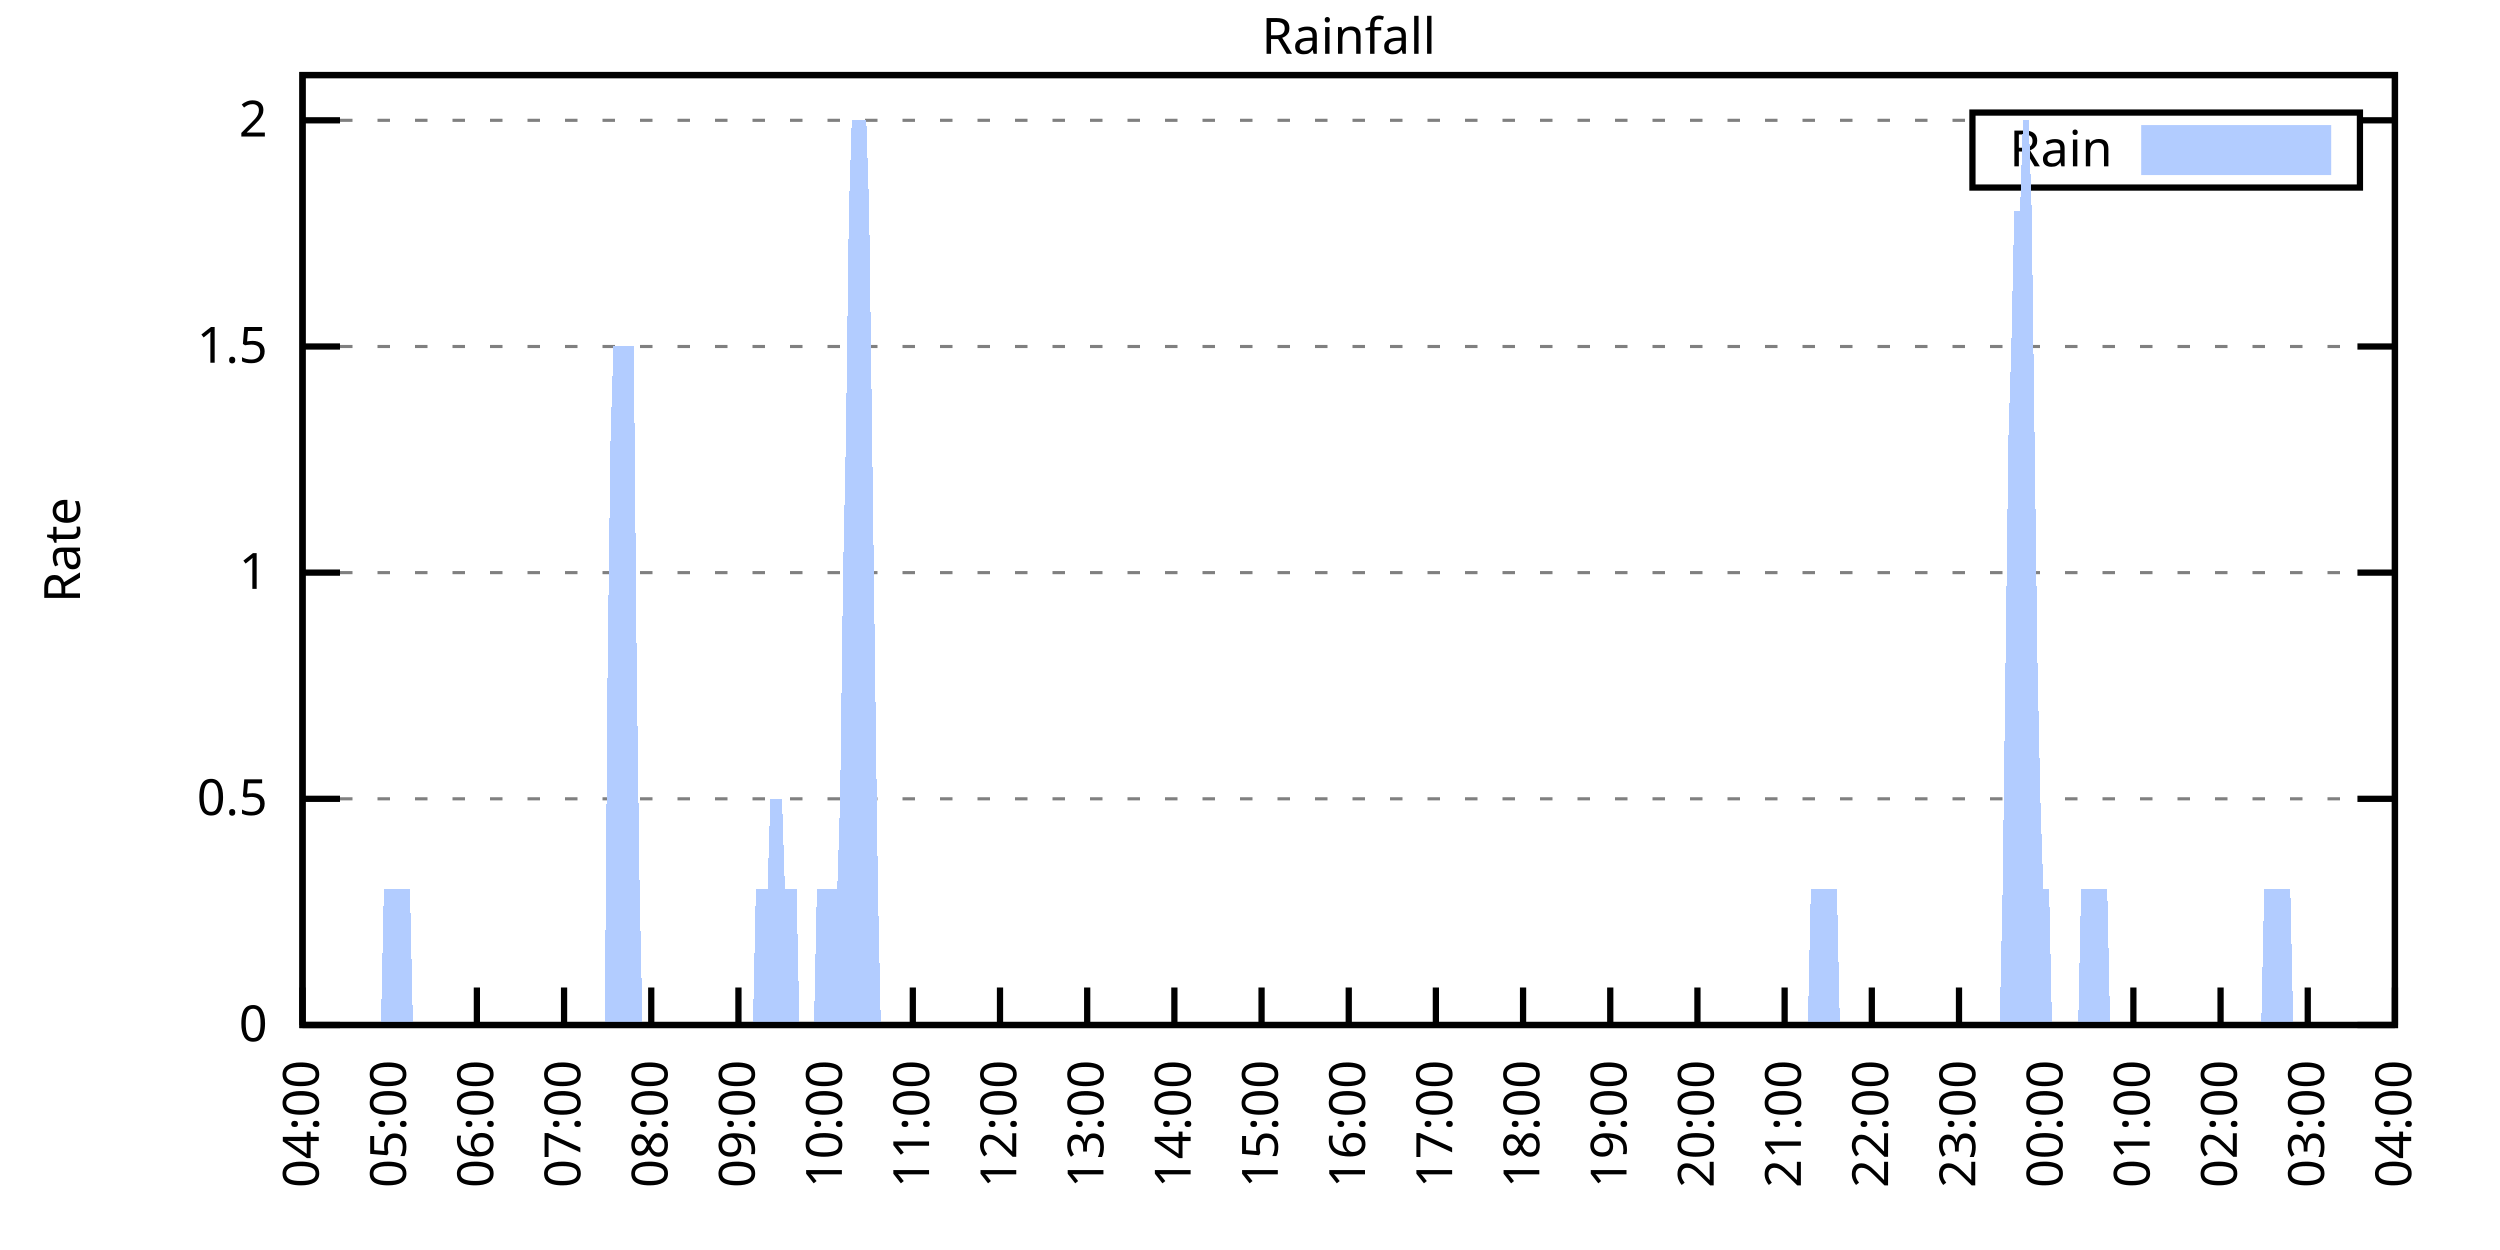
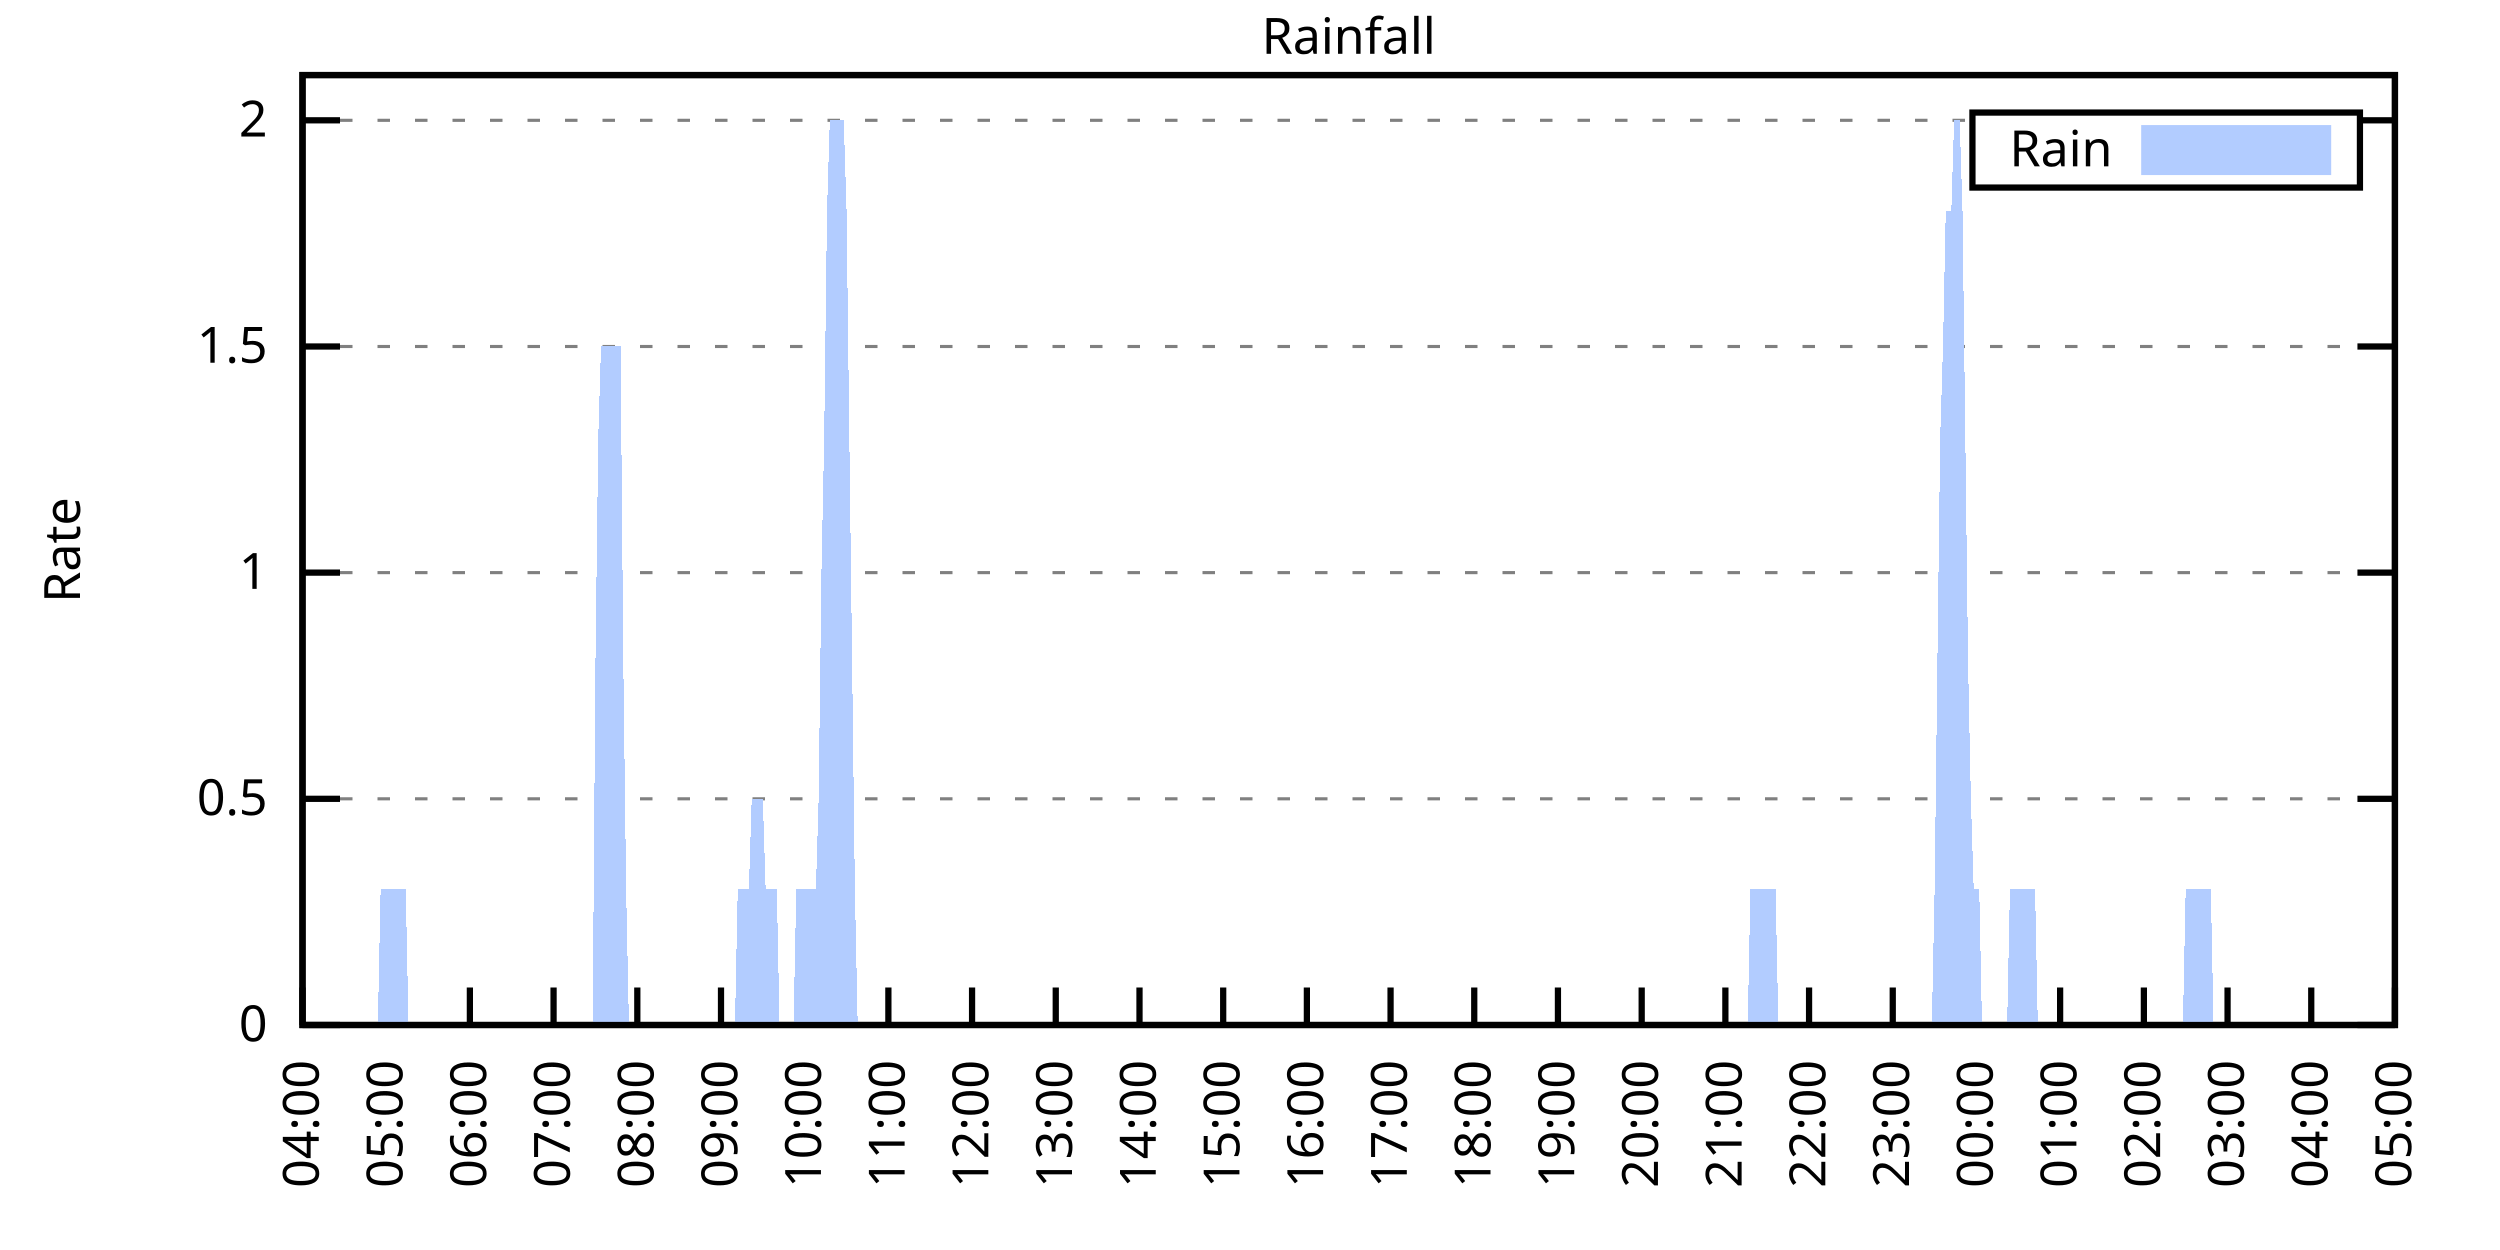
<svg xmlns="http://www.w3.org/2000/svg" xmlns:xlink="http://www.w3.org/1999/xlink" width="400" height="200" viewBox="0 0 400 200">
  <g id="gnuplot_canvas">
    <rect x="0" y="0" width="400" height="200" fill="none" />
    <defs>
      <circle id="gpDot" r="0.5" stroke-width="0.5" stroke="currentColor" />
      <path id="gpPt0" stroke-width="0.333" stroke="currentColor" d="M-1,0 h2 M0,-1 v2" />
      <path id="gpPt1" stroke-width="0.333" stroke="currentColor" d="M-1,-1 L1,1 M1,-1 L-1,1" />
      <path id="gpPt2" stroke-width="0.333" stroke="currentColor" d="M-1,0 L1,0 M0,-1 L0,1 M-1,-1 L1,1 M-1,1 L1,-1" />
      <rect id="gpPt3" stroke-width="0.333" stroke="currentColor" x="-1" y="-1" width="2" height="2" />
      <rect id="gpPt4" stroke-width="0.333" stroke="currentColor" fill="currentColor" x="-1" y="-1" width="2" height="2" />
      <circle id="gpPt5" stroke-width="0.333" stroke="currentColor" cx="0" cy="0" r="1" />
      <use xlink:href="#gpPt5" id="gpPt6" fill="currentColor" stroke="none" />
      <path id="gpPt7" stroke-width="0.333" stroke="currentColor" d="M0,-1.33 L-1.33,0.67 L1.33,0.67 z" />
      <use xlink:href="#gpPt7" id="gpPt8" fill="currentColor" stroke="none" />
      <use xlink:href="#gpPt7" id="gpPt9" stroke="currentColor" transform="rotate(180)" />
      <use xlink:href="#gpPt9" id="gpPt10" fill="currentColor" stroke="none" />
      <use xlink:href="#gpPt3" id="gpPt11" stroke="currentColor" transform="rotate(45)" />
      <use xlink:href="#gpPt11" id="gpPt12" fill="currentColor" stroke="none" />
      <path id="gpPt13" stroke-width="0.333" stroke="currentColor" d="M0,1.330 L1.265,0.411 L0.782,-1.067 L-0.782,-1.076 L-1.265,0.411 z" />
      <use xlink:href="#gpPt13" id="gpPt14" fill="currentColor" stroke="none" />
      <filter id="textbox" filterUnits="objectBoundingBox" x="0" y="0" height="1" width="1">
        <feFlood flood-color="white" flood-opacity="1" result="bgnd" />
        <feComposite in="SourceGraphic" in2="bgnd" operator="atop" />
      </filter>
      <filter id="greybox" filterUnits="objectBoundingBox" x="0" y="0" height="1" width="1">
        <feFlood flood-color="lightgrey" flood-opacity="1" result="grey" />
        <feComposite in="SourceGraphic" in2="grey" operator="atop" />
      </filter>
    </defs>
    <g fill="none" color="white" stroke="currentColor" stroke-width="1.00" stroke-linecap="butt" stroke-linejoin="miter">
</g>
    <g fill="none" color="black" stroke="currentColor" stroke-width="1.00" stroke-linecap="butt" stroke-linejoin="miter">
      <g stroke="none" shape-rendering="crispEdges">
        <polygon fill="rgb(255, 255, 255)" points="48.40,164.00 383.18,164.00 383.18,12.02 48.40,12.02 " />
      </g>
    </g>
    <g fill="none" color="black" stroke="currentColor" stroke-width="1.00" stroke-linecap="butt" stroke-linejoin="miter">
</g>
    <g fill="none" color="black" stroke="black" stroke-width="0.50" stroke-linecap="butt" stroke-linejoin="miter">
</g>
    <g fill="none" color="gray" stroke="currentColor" stroke-width="0.50" stroke-linecap="butt" stroke-linejoin="miter">
      <path stroke="gray" stroke-dasharray="2,4" class="gridline" d="M48.40,164.00 L383.19,164.00  " />
    </g>
    <g fill="none" color="gray" stroke="gray" stroke-width="1.00" stroke-linecap="butt" stroke-linejoin="miter">
</g>
    <g fill="none" color="black" stroke="currentColor" stroke-width="1.00" stroke-linecap="butt" stroke-linejoin="miter">
      <path stroke="black" d="M48.40,164.00 L54.40,164.00 M383.19,164.00 L377.19,164.00  " />
      <g transform="translate(42.80,166.60)" stroke="none" fill="black" font-family="Sans" font-size="8.00" text-anchor="end">
        <text>
          <tspan font-family="Sans"> 0</tspan>
        </text>
      </g>
    </g>
    <g fill="none" color="black" stroke="currentColor" stroke-width="1.00" stroke-linecap="butt" stroke-linejoin="miter">
</g>
    <g fill="none" color="black" stroke="black" stroke-width="0.50" stroke-linecap="butt" stroke-linejoin="miter">
</g>
    <g fill="none" color="gray" stroke="currentColor" stroke-width="0.50" stroke-linecap="butt" stroke-linejoin="miter">
      <path stroke="gray" stroke-dasharray="2,4" class="gridline" d="M48.40,127.81 L383.19,127.81  " />
    </g>
    <g fill="none" color="gray" stroke="gray" stroke-width="1.00" stroke-linecap="butt" stroke-linejoin="miter">
</g>
    <g fill="none" color="black" stroke="currentColor" stroke-width="1.00" stroke-linecap="butt" stroke-linejoin="miter">
      <path stroke="black" d="M48.40,127.81 L54.40,127.81 M383.19,127.81 L377.19,127.81  " />
      <g transform="translate(42.80,130.41)" stroke="none" fill="black" font-family="Sans" font-size="8.00" text-anchor="end">
        <text>
          <tspan font-family="Sans"> 0.5</tspan>
        </text>
      </g>
    </g>
    <g fill="none" color="black" stroke="currentColor" stroke-width="1.00" stroke-linecap="butt" stroke-linejoin="miter">
</g>
    <g fill="none" color="black" stroke="black" stroke-width="0.50" stroke-linecap="butt" stroke-linejoin="miter">
</g>
    <g fill="none" color="gray" stroke="currentColor" stroke-width="0.50" stroke-linecap="butt" stroke-linejoin="miter">
      <path stroke="gray" stroke-dasharray="2,4" class="gridline" d="M48.40,91.62 L383.19,91.62  " />
    </g>
    <g fill="none" color="gray" stroke="gray" stroke-width="1.00" stroke-linecap="butt" stroke-linejoin="miter">
</g>
    <g fill="none" color="black" stroke="currentColor" stroke-width="1.00" stroke-linecap="butt" stroke-linejoin="miter">
      <path stroke="black" d="M48.40,91.62 L54.40,91.62 M383.19,91.62 L377.19,91.62  " />
      <g transform="translate(42.80,94.22)" stroke="none" fill="black" font-family="Sans" font-size="8.00" text-anchor="end">
        <text>
          <tspan font-family="Sans"> 1</tspan>
        </text>
      </g>
    </g>
    <g fill="none" color="black" stroke="currentColor" stroke-width="1.00" stroke-linecap="butt" stroke-linejoin="miter">
</g>
    <g fill="none" color="black" stroke="black" stroke-width="0.50" stroke-linecap="butt" stroke-linejoin="miter">
</g>
    <g fill="none" color="gray" stroke="currentColor" stroke-width="0.50" stroke-linecap="butt" stroke-linejoin="miter">
      <path stroke="gray" stroke-dasharray="2,4" class="gridline" d="M48.40,55.44 L383.19,55.44  " />
    </g>
    <g fill="none" color="gray" stroke="gray" stroke-width="1.00" stroke-linecap="butt" stroke-linejoin="miter">
</g>
    <g fill="none" color="black" stroke="currentColor" stroke-width="1.00" stroke-linecap="butt" stroke-linejoin="miter">
      <path stroke="black" d="M48.40,55.44 L54.40,55.44 M383.19,55.44 L377.19,55.44  " />
      <g transform="translate(42.80,58.04)" stroke="none" fill="black" font-family="Sans" font-size="8.00" text-anchor="end">
        <text>
          <tspan font-family="Sans"> 1.5</tspan>
        </text>
      </g>
    </g>
    <g fill="none" color="black" stroke="currentColor" stroke-width="1.00" stroke-linecap="butt" stroke-linejoin="miter">
</g>
    <g fill="none" color="black" stroke="black" stroke-width="0.50" stroke-linecap="butt" stroke-linejoin="miter">
</g>
    <g fill="none" color="gray" stroke="currentColor" stroke-width="0.50" stroke-linecap="butt" stroke-linejoin="miter">
      <path stroke="gray" stroke-dasharray="2,4" class="gridline" d="M48.40,19.25 L315.59,19.25 M377.59,19.25 L383.19,19.25  " />
    </g>
    <g fill="none" color="gray" stroke="gray" stroke-width="1.00" stroke-linecap="butt" stroke-linejoin="miter">
</g>
    <g fill="none" color="black" stroke="currentColor" stroke-width="1.00" stroke-linecap="butt" stroke-linejoin="miter">
      <path stroke="black" d="M48.40,19.25 L54.40,19.25 M383.19,19.25 L377.19,19.25  " />
      <g transform="translate(42.80,21.85)" stroke="none" fill="black" font-family="Sans" font-size="8.00" text-anchor="end">
        <text>
          <tspan font-family="Sans"> 2</tspan>
        </text>
      </g>
    </g>
    <g fill="none" color="black" stroke="currentColor" stroke-width="1.00" stroke-linecap="butt" stroke-linejoin="miter">
      <path stroke="black" d="M48.40,164.00 L48.40,158.00  " />
      <g transform="translate(51.00,169.60) rotate(270.00)" stroke="none" fill="black" font-family="Sans" font-size="8.00" text-anchor="end">
        <text>
          <tspan font-family="Sans">04:00</tspan>
        </text>
      </g>
    </g>
    <g fill="none" color="black" stroke="currentColor" stroke-width="1.00" stroke-linecap="butt" stroke-linejoin="miter">
-       <path stroke="black" d="M62.35,164.00 L62.35,158.00  " />
-       <g transform="translate(64.95,169.60) rotate(270.00)" stroke="none" fill="black" font-family="Sans" font-size="8.00" text-anchor="end">
+       <path stroke="black" d="M61.79,164.00 L61.79,158.00  " />
+       <g transform="translate(64.39,169.60) rotate(270.00)" stroke="none" fill="black" font-family="Sans" font-size="8.00" text-anchor="end">
        <text>
          <tspan font-family="Sans">05:00</tspan>
        </text>
      </g>
    </g>
    <g fill="none" color="black" stroke="currentColor" stroke-width="1.00" stroke-linecap="butt" stroke-linejoin="miter">
-       <path stroke="black" d="M76.30,164.00 L76.30,158.00  " />
-       <g transform="translate(78.90,169.60) rotate(270.00)" stroke="none" fill="black" font-family="Sans" font-size="8.00" text-anchor="end">
+       <path stroke="black" d="M75.18,164.00 L75.18,158.00  " />
+       <g transform="translate(77.78,169.60) rotate(270.00)" stroke="none" fill="black" font-family="Sans" font-size="8.00" text-anchor="end">
        <text>
          <tspan font-family="Sans">06:00</tspan>
        </text>
      </g>
    </g>
    <g fill="none" color="black" stroke="currentColor" stroke-width="1.00" stroke-linecap="butt" stroke-linejoin="miter">
-       <path stroke="black" d="M90.25,164.00 L90.25,158.00  " />
-       <g transform="translate(92.85,169.60) rotate(270.00)" stroke="none" fill="black" font-family="Sans" font-size="8.00" text-anchor="end">
+       <path stroke="black" d="M88.57,164.00 L88.57,158.00  " />
+       <g transform="translate(91.17,169.60) rotate(270.00)" stroke="none" fill="black" font-family="Sans" font-size="8.00" text-anchor="end">
        <text>
          <tspan font-family="Sans">07:00</tspan>
        </text>
      </g>
    </g>
    <g fill="none" color="black" stroke="currentColor" stroke-width="1.00" stroke-linecap="butt" stroke-linejoin="miter">
-       <path stroke="black" d="M104.20,164.00 L104.20,158.00  " />
-       <g transform="translate(106.80,169.60) rotate(270.00)" stroke="none" fill="black" font-family="Sans" font-size="8.00" text-anchor="end">
+       <path stroke="black" d="M101.97,164.00 L101.97,158.00  " />
+       <g transform="translate(104.57,169.60) rotate(270.00)" stroke="none" fill="black" font-family="Sans" font-size="8.00" text-anchor="end">
        <text>
          <tspan font-family="Sans">08:00</tspan>
        </text>
      </g>
    </g>
    <g fill="none" color="black" stroke="currentColor" stroke-width="1.00" stroke-linecap="butt" stroke-linejoin="miter">
-       <path stroke="black" d="M118.15,164.00 L118.15,158.00  " />
-       <g transform="translate(120.75,169.60) rotate(270.00)" stroke="none" fill="black" font-family="Sans" font-size="8.00" text-anchor="end">
+       <path stroke="black" d="M115.36,164.00 L115.36,158.00  " />
+       <g transform="translate(117.96,169.60) rotate(270.00)" stroke="none" fill="black" font-family="Sans" font-size="8.00" text-anchor="end">
        <text>
          <tspan font-family="Sans">09:00</tspan>
        </text>
      </g>
    </g>
    <g fill="none" color="black" stroke="currentColor" stroke-width="1.00" stroke-linecap="butt" stroke-linejoin="miter">
-       <path stroke="black" d="M132.10,164.00 L132.10,158.00  " />
-       <g transform="translate(134.70,169.60) rotate(270.00)" stroke="none" fill="black" font-family="Sans" font-size="8.00" text-anchor="end">
+       <path stroke="black" d="M128.75,164.00 L128.75,158.00  " />
+       <g transform="translate(131.35,169.60) rotate(270.00)" stroke="none" fill="black" font-family="Sans" font-size="8.00" text-anchor="end">
        <text>
          <tspan font-family="Sans">10:00</tspan>
        </text>
      </g>
    </g>
    <g fill="none" color="black" stroke="currentColor" stroke-width="1.00" stroke-linecap="butt" stroke-linejoin="miter">
-       <path stroke="black" d="M146.05,164.00 L146.05,158.00  " />
-       <g transform="translate(148.65,169.60) rotate(270.00)" stroke="none" fill="black" font-family="Sans" font-size="8.00" text-anchor="end">
+       <path stroke="black" d="M142.14,164.00 L142.14,158.00  " />
+       <g transform="translate(144.74,169.60) rotate(270.00)" stroke="none" fill="black" font-family="Sans" font-size="8.00" text-anchor="end">
        <text>
          <tspan font-family="Sans">11:00</tspan>
        </text>
      </g>
    </g>
    <g fill="none" color="black" stroke="currentColor" stroke-width="1.00" stroke-linecap="butt" stroke-linejoin="miter">
-       <path stroke="black" d="M160.00,164.00 L160.00,158.00  " />
-       <g transform="translate(162.60,169.60) rotate(270.00)" stroke="none" fill="black" font-family="Sans" font-size="8.00" text-anchor="end">
+       <path stroke="black" d="M155.53,164.00 L155.53,158.00  " />
+       <g transform="translate(158.13,169.60) rotate(270.00)" stroke="none" fill="black" font-family="Sans" font-size="8.00" text-anchor="end">
        <text>
          <tspan font-family="Sans">12:00</tspan>
        </text>
      </g>
    </g>
    <g fill="none" color="black" stroke="currentColor" stroke-width="1.00" stroke-linecap="butt" stroke-linejoin="miter">
-       <path stroke="black" d="M173.95,164.00 L173.95,158.00  " />
-       <g transform="translate(176.55,169.60) rotate(270.00)" stroke="none" fill="black" font-family="Sans" font-size="8.00" text-anchor="end">
+       <path stroke="black" d="M168.92,164.00 L168.92,158.00  " />
+       <g transform="translate(171.52,169.60) rotate(270.00)" stroke="none" fill="black" font-family="Sans" font-size="8.00" text-anchor="end">
        <text>
          <tspan font-family="Sans">13:00</tspan>
        </text>
      </g>
    </g>
    <g fill="none" color="black" stroke="currentColor" stroke-width="1.00" stroke-linecap="butt" stroke-linejoin="miter">
-       <path stroke="black" d="M187.90,164.00 L187.90,158.00  " />
-       <g transform="translate(190.50,169.60) rotate(270.00)" stroke="none" fill="black" font-family="Sans" font-size="8.00" text-anchor="end">
+       <path stroke="black" d="M182.32,164.00 L182.32,158.00  " />
+       <g transform="translate(184.92,169.60) rotate(270.00)" stroke="none" fill="black" font-family="Sans" font-size="8.00" text-anchor="end">
        <text>
          <tspan font-family="Sans">14:00</tspan>
        </text>
      </g>
    </g>
    <g fill="none" color="black" stroke="currentColor" stroke-width="1.00" stroke-linecap="butt" stroke-linejoin="miter">
-       <path stroke="black" d="M201.85,164.00 L201.85,158.00  " />
-       <g transform="translate(204.45,169.60) rotate(270.00)" stroke="none" fill="black" font-family="Sans" font-size="8.00" text-anchor="end">
+       <path stroke="black" d="M195.71,164.00 L195.71,158.00  " />
+       <g transform="translate(198.31,169.60) rotate(270.00)" stroke="none" fill="black" font-family="Sans" font-size="8.00" text-anchor="end">
        <text>
          <tspan font-family="Sans">15:00</tspan>
        </text>
      </g>
    </g>
    <g fill="none" color="black" stroke="currentColor" stroke-width="1.00" stroke-linecap="butt" stroke-linejoin="miter">
-       <path stroke="black" d="M215.80,164.00 L215.80,158.00  " />
-       <g transform="translate(218.40,169.60) rotate(270.00)" stroke="none" fill="black" font-family="Sans" font-size="8.00" text-anchor="end">
+       <path stroke="black" d="M209.10,164.00 L209.10,158.00  " />
+       <g transform="translate(211.70,169.60) rotate(270.00)" stroke="none" fill="black" font-family="Sans" font-size="8.00" text-anchor="end">
        <text>
          <tspan font-family="Sans">16:00</tspan>
        </text>
      </g>
    </g>
    <g fill="none" color="black" stroke="currentColor" stroke-width="1.00" stroke-linecap="butt" stroke-linejoin="miter">
-       <path stroke="black" d="M229.74,164.00 L229.74,158.00  " />
-       <g transform="translate(232.34,169.60) rotate(270.00)" stroke="none" fill="black" font-family="Sans" font-size="8.00" text-anchor="end">
+       <path stroke="black" d="M222.49,164.00 L222.49,158.00  " />
+       <g transform="translate(225.09,169.60) rotate(270.00)" stroke="none" fill="black" font-family="Sans" font-size="8.00" text-anchor="end">
        <text>
          <tspan font-family="Sans">17:00</tspan>
        </text>
      </g>
    </g>
    <g fill="none" color="black" stroke="currentColor" stroke-width="1.00" stroke-linecap="butt" stroke-linejoin="miter">
-       <path stroke="black" d="M243.69,164.00 L243.69,158.00  " />
-       <g transform="translate(246.29,169.60) rotate(270.00)" stroke="none" fill="black" font-family="Sans" font-size="8.00" text-anchor="end">
+       <path stroke="black" d="M235.88,164.00 L235.88,158.00  " />
+       <g transform="translate(238.48,169.60) rotate(270.00)" stroke="none" fill="black" font-family="Sans" font-size="8.00" text-anchor="end">
        <text>
          <tspan font-family="Sans">18:00</tspan>
        </text>
      </g>
    </g>
    <g fill="none" color="black" stroke="currentColor" stroke-width="1.00" stroke-linecap="butt" stroke-linejoin="miter">
-       <path stroke="black" d="M257.64,164.00 L257.64,158.00  " />
-       <g transform="translate(260.24,169.60) rotate(270.00)" stroke="none" fill="black" font-family="Sans" font-size="8.00" text-anchor="end">
+       <path stroke="black" d="M249.27,164.00 L249.27,158.00  " />
+       <g transform="translate(251.87,169.60) rotate(270.00)" stroke="none" fill="black" font-family="Sans" font-size="8.00" text-anchor="end">
        <text>
          <tspan font-family="Sans">19:00</tspan>
        </text>
      </g>
    </g>
    <g fill="none" color="black" stroke="currentColor" stroke-width="1.00" stroke-linecap="butt" stroke-linejoin="miter">
-       <path stroke="black" d="M271.59,164.00 L271.59,158.00  " />
-       <g transform="translate(274.19,169.60) rotate(270.00)" stroke="none" fill="black" font-family="Sans" font-size="8.00" text-anchor="end">
+       <path stroke="black" d="M262.67,164.00 L262.67,158.00  " />
+       <g transform="translate(265.27,169.60) rotate(270.00)" stroke="none" fill="black" font-family="Sans" font-size="8.00" text-anchor="end">
        <text>
          <tspan font-family="Sans">20:00</tspan>
        </text>
      </g>
    </g>
    <g fill="none" color="black" stroke="currentColor" stroke-width="1.00" stroke-linecap="butt" stroke-linejoin="miter">
-       <path stroke="black" d="M285.54,164.00 L285.54,158.00  " />
-       <g transform="translate(288.14,169.60) rotate(270.00)" stroke="none" fill="black" font-family="Sans" font-size="8.00" text-anchor="end">
+       <path stroke="black" d="M276.06,164.00 L276.06,158.00  " />
+       <g transform="translate(278.66,169.60) rotate(270.00)" stroke="none" fill="black" font-family="Sans" font-size="8.00" text-anchor="end">
        <text>
          <tspan font-family="Sans">21:00</tspan>
        </text>
      </g>
    </g>
    <g fill="none" color="black" stroke="currentColor" stroke-width="1.00" stroke-linecap="butt" stroke-linejoin="miter">
-       <path stroke="black" d="M299.49,164.00 L299.49,158.00  " />
-       <g transform="translate(302.09,169.60) rotate(270.00)" stroke="none" fill="black" font-family="Sans" font-size="8.00" text-anchor="end">
+       <path stroke="black" d="M289.45,164.00 L289.45,158.00  " />
+       <g transform="translate(292.05,169.60) rotate(270.00)" stroke="none" fill="black" font-family="Sans" font-size="8.00" text-anchor="end">
        <text>
          <tspan font-family="Sans">22:00</tspan>
        </text>
      </g>
    </g>
    <g fill="none" color="black" stroke="currentColor" stroke-width="1.00" stroke-linecap="butt" stroke-linejoin="miter">
-       <path stroke="black" d="M313.44,164.00 L313.44,158.00  " />
-       <g transform="translate(316.04,169.60) rotate(270.00)" stroke="none" fill="black" font-family="Sans" font-size="8.00" text-anchor="end">
+       <path stroke="black" d="M302.84,164.00 L302.84,158.00  " />
+       <g transform="translate(305.44,169.60) rotate(270.00)" stroke="none" fill="black" font-family="Sans" font-size="8.00" text-anchor="end">
        <text>
          <tspan font-family="Sans">23:00</tspan>
        </text>
      </g>
    </g>
    <g fill="none" color="black" stroke="currentColor" stroke-width="1.00" stroke-linecap="butt" stroke-linejoin="miter">
-       <path stroke="black" d="M327.39,164.00 L327.39,158.00  " />
-       <g transform="translate(329.99,169.60) rotate(270.00)" stroke="none" fill="black" font-family="Sans" font-size="8.00" text-anchor="end">
+       <path stroke="black" d="M316.23,164.00 L316.23,158.00  " />
+       <g transform="translate(318.83,169.60) rotate(270.00)" stroke="none" fill="black" font-family="Sans" font-size="8.00" text-anchor="end">
        <text>
          <tspan font-family="Sans">00:00</tspan>
        </text>
      </g>
    </g>
    <g fill="none" color="black" stroke="currentColor" stroke-width="1.00" stroke-linecap="butt" stroke-linejoin="miter">
-       <path stroke="black" d="M341.34,164.00 L341.34,158.00  " />
-       <g transform="translate(343.94,169.60) rotate(270.00)" stroke="none" fill="black" font-family="Sans" font-size="8.00" text-anchor="end">
+       <path stroke="black" d="M329.62,164.00 L329.62,158.00  " />
+       <g transform="translate(332.22,169.60) rotate(270.00)" stroke="none" fill="black" font-family="Sans" font-size="8.00" text-anchor="end">
        <text>
          <tspan font-family="Sans">01:00</tspan>
        </text>
      </g>
    </g>
    <g fill="none" color="black" stroke="currentColor" stroke-width="1.00" stroke-linecap="butt" stroke-linejoin="miter">
-       <path stroke="black" d="M355.29,164.00 L355.29,158.00  " />
-       <g transform="translate(357.89,169.60) rotate(270.00)" stroke="none" fill="black" font-family="Sans" font-size="8.00" text-anchor="end">
+       <path stroke="black" d="M343.02,164.00 L343.02,158.00  " />
+       <g transform="translate(345.62,169.60) rotate(270.00)" stroke="none" fill="black" font-family="Sans" font-size="8.00" text-anchor="end">
        <text>
          <tspan font-family="Sans">02:00</tspan>
        </text>
      </g>
    </g>
    <g fill="none" color="black" stroke="currentColor" stroke-width="1.00" stroke-linecap="butt" stroke-linejoin="miter">
-       <path stroke="black" d="M369.24,164.00 L369.24,158.00  " />
-       <g transform="translate(371.84,169.60) rotate(270.00)" stroke="none" fill="black" font-family="Sans" font-size="8.00" text-anchor="end">
+       <path stroke="black" d="M356.41,164.00 L356.41,158.00  " />
+       <g transform="translate(359.01,169.60) rotate(270.00)" stroke="none" fill="black" font-family="Sans" font-size="8.00" text-anchor="end">
        <text>
          <tspan font-family="Sans">03:00</tspan>
+         </text>
+       </g>
+     </g>
+     <g fill="none" color="black" stroke="currentColor" stroke-width="1.00" stroke-linecap="butt" stroke-linejoin="miter">
+       <path stroke="black" d="M369.80,164.00 L369.80,158.00  " />
+       <g transform="translate(372.40,169.60) rotate(270.00)" stroke="none" fill="black" font-family="Sans" font-size="8.00" text-anchor="end">
+         <text>
+           <tspan font-family="Sans">04:00</tspan>
        </text>
      </g>
    </g>
    <g fill="none" color="black" stroke="currentColor" stroke-width="1.00" stroke-linecap="butt" stroke-linejoin="miter">
      <path stroke="black" d="M383.19,164.00 L383.19,158.00  " />
      <g transform="translate(385.79,169.60) rotate(270.00)" stroke="none" fill="black" font-family="Sans" font-size="8.00" text-anchor="end">
        <text>
-           <tspan font-family="Sans">04:00</tspan>
+           <tspan font-family="Sans">05:00</tspan>
        </text>
      </g>
    </g>
    <g fill="none" color="black" stroke="currentColor" stroke-width="1.00" stroke-linecap="butt" stroke-linejoin="miter">
</g>
    <g fill="none" color="black" stroke="currentColor" stroke-width="1.00" stroke-linecap="butt" stroke-linejoin="miter">
      <path stroke="black" d="M48.40,12.01 L48.40,164.00 L383.19,164.00 L383.19,12.01 L48.40,12.01 Z  " />
    </g>
    <g fill="none" color="black" stroke="currentColor" stroke-width="1.00" stroke-linecap="butt" stroke-linejoin="miter">
</g>
    <g fill="none" color="black" stroke="currentColor" stroke-width="1.00" stroke-linecap="butt" stroke-linejoin="miter">
      <path stroke="black" d="M315.59,30.01 L315.59,18.01 L377.59,18.01 L377.59,30.01 L315.59,30.01 Z  " />
    </g>
    <g id="Rainfall_plot_1">
      <g fill="none" color="white" stroke="black" stroke-width="2.00" stroke-linecap="butt" stroke-linejoin="miter">
</g>
      <g fill="none" color="black" stroke="currentColor" stroke-width="2.00" stroke-linecap="butt" stroke-linejoin="miter">
        <g transform="translate(337.99,26.61)" stroke="none" fill="black" font-family="Sans" font-size="8.00" text-anchor="end">
          <text>
            <tspan font-family="Sans">Rain</tspan>
          </text>
        </g>
      </g>
      <g fill="none" color="black" stroke="currentColor" stroke-width="2.00" stroke-linecap="butt" stroke-linejoin="miter">
        <g stroke="none" shape-rendering="crispEdges">
          <polygon fill="rgb(178, 204, 255)" points="343.59,27.01 371.99,27.01 371.99,21.01 343.59,21.01 " />
        </g>
        <path stroke="rgb(178, 204, 255)" d="M343.59,27.01 L371.99,27.01 L371.99,21.01 L343.59,21.01 L343.59,27.01 Z  " />
      </g>
      <g fill="none" color="black" stroke="currentColor" stroke-width="2.00" stroke-linecap="butt" stroke-linejoin="miter">
        <g stroke="none" shape-rendering="crispEdges">
-           <polygon fill="rgb(178, 204, 255)" points="48.86,164.00 49.33,164.00 49.79,164.00 50.26,164.00 50.72,164.00 51.19,164.00 51.65,164.00 52.12,164.00 52.58,164.00 53.05,164.00 53.51,164.00 53.98,164.00 54.44,164.00 54.91,164.00 55.37,164.00 55.84,164.00 56.30,164.00 56.77,164.00 57.23,164.00 57.70,164.00 58.16,164.00 58.63,164.00 59.09,164.00 59.56,164.00 60.02,164.00 60.49,164.00 60.95,164.00 61.42,142.29 61.88,142.29 62.35,142.29 62.81,142.29 63.28,142.29 63.74,142.29 64.21,142.29 64.67,142.29 65.14,142.29 65.60,142.29 66.07,164.00 66.53,164.00 67.00,164.00 67.46,164.00 67.93,164.00 68.39,164.00 68.86,164.00 69.32,164.00 69.79,164.00 70.25,164.00 70.72,164.00 71.18,164.00 71.65,164.00 72.11,164.00 72.58,164.00 73.04,164.00 73.51,164.00 73.97,164.00 74.44,164.00 74.90,164.00 75.37,164.00 75.83,164.00 76.30,164.00 76.76,164.00 77.23,164.00 77.69,164.00 78.16,164.00 78.62,164.00 79.09,164.00 79.55,164.00 80.02,164.00 80.48,164.00 80.95,164.00 81.41,164.00 81.88,164.00 82.34,164.00 82.81,164.00 83.27,164.00 83.74,164.00 84.20,164.00 84.67,164.00 85.13,164.00 85.60,164.00 86.06,164.00 86.53,164.00 86.99,164.00 87.46,164.00 87.92,164.00 88.39,164.00 88.85,164.00 89.32,164.00 89.78,164.00 90.25,164.00 90.71,164.00 91.18,164.00 91.64,164.00 92.11,164.00 92.57,164.00 93.04,164.00 93.50,164.00 93.97,164.00 94.43,164.00 94.90,164.00 95.36,164.00 95.83,164.00 96.29,164.00 96.76,164.00 97.22,106.10 97.69,69.91 98.15,55.44 98.62,55.44 99.08,55.44 99.55,55.44 100.01,55.44 100.48,55.44 100.94,55.44 101.41,55.44 101.87,106.10 102.34,142.29 102.80,164.00 103.27,164.00 103.73,164.00 104.20,164.00 104.66,164.00 105.13,164.00 105.59,164.00 106.06,164.00 106.52,164.00 106.99,164.00 107.45,164.00 107.92,164.00 108.38,164.00 108.85,164.00 109.31,164.00 109.78,164.00 110.24,164.00 110.71,164.00 111.17,164.00 111.64,164.00 112.10,164.00 112.57,164.00 113.03,164.00 113.50,164.00 113.96,164.00 114.43,164.00 114.89,164.00 115.36,164.00 115.82,164.00 116.29,164.00 116.75,164.00 117.22,164.00 117.68,164.00 118.15,164.00 118.61,164.00 119.08,164.00 119.54,164.00 120.01,164.00 120.47,164.00 120.94,142.29 121.40,142.29 121.87,142.29 122.33,142.29 122.80,142.29 123.26,127.81 123.73,127.81 124.19,127.81 124.66,127.81 125.12,127.81 125.59,142.29 126.05,142.29 126.52,142.29 126.98,142.29 127.45,142.29 127.91,164.00 128.38,164.00 128.84,164.00 129.31,164.00 129.77,164.00 130.24,164.00 130.70,142.29 131.17,142.29 131.63,142.29 132.10,142.29 132.56,142.29 133.03,142.29 133.49,142.29 133.96,142.29 134.42,127.81 134.89,91.62 135.35,69.91 135.82,33.72 136.28,19.25 136.75,19.25 137.21,19.25 137.68,19.25 138.14,19.25 138.61,19.25 139.07,33.72 139.54,69.91 140.00,106.10 140.47,142.29 140.93,164.00 141.40,164.00 141.86,164.00 142.33,164.00 142.79,164.00 143.26,164.00 143.72,164.00 144.19,164.00 144.65,164.00 145.12,164.00 145.58,164.00 146.05,164.00 146.51,164.00 146.98,164.00 147.44,164.00 147.91,164.00 148.37,164.00 148.84,164.00 149.30,164.00 149.77,164.00 150.23,164.00 150.70,164.00 151.16,164.00 151.63,164.00 152.09,164.00 152.56,164.00 153.02,164.00 153.49,164.00 153.95,164.00 154.42,164.00 154.88,164.00 155.35,164.00 155.81,164.00 156.28,164.00 156.74,164.00 157.21,164.00 157.67,164.00 158.14,164.00 158.60,164.00 159.07,164.00 159.53,164.00 160.00,164.00 160.46,164.00 160.93,164.00 161.39,164.00 161.86,164.00 162.32,164.00 162.79,164.00 163.25,164.00 163.72,164.00 164.18,164.00 164.65,164.00 165.11,164.00 165.58,164.00 166.04,164.00 166.51,164.00 166.97,164.00 167.44,164.00 167.90,164.00 168.37,164.00 168.83,164.00 169.30,164.00 169.76,164.00 170.23,164.00 170.69,164.00 171.16,164.00 171.62,164.00 172.09,164.00 172.55,164.00 173.02,164.00 173.48,164.00 173.95,164.00 174.41,164.00 174.88,164.00 175.34,164.00 175.81,164.00 176.27,164.00 176.74,164.00 177.20,164.00 177.67,164.00 178.13,164.00 178.60,164.00 179.06,164.00 179.53,164.00 179.99,164.00 180.46,164.00 180.92,164.00 181.39,164.00 181.85,164.00 182.32,164.00 182.78,164.00 183.25,164.00 183.71,164.00 184.18,164.00 184.64,164.00 185.11,164.00 185.57,164.00 186.04,164.00 186.50,164.00 186.97,164.00 187.43,164.00 187.90,164.00 188.36,164.00 188.83,164.00 189.29,164.00 189.76,164.00 190.22,164.00 190.69,164.00 191.15,164.00 191.62,164.00 192.08,164.00 192.55,164.00 193.01,164.00 193.48,164.00 193.94,164.00 194.41,164.00 194.87,164.00 195.34,164.00 195.80,164.00 196.27,164.00 196.73,164.00 197.20,164.00 197.66,164.00 198.13,164.00 198.59,164.00 199.06,164.00 199.52,164.00 199.99,164.00 200.45,164.00 200.92,164.00 201.38,164.00 201.85,164.00 202.31,164.00 202.78,164.00 203.24,164.00 203.71,164.00 204.17,164.00 204.64,164.00 205.10,164.00 205.57,164.00 206.03,164.00 206.50,164.00 206.96,164.00 207.43,164.00 207.89,164.00 208.36,164.00 208.82,164.00 209.29,164.00 209.75,164.00 210.22,164.00 210.68,164.00 211.15,164.00 211.61,164.00 212.08,164.00 212.54,164.00 213.01,164.00 213.47,164.00 213.94,164.00 214.40,164.00 214.87,164.00 215.33,164.00 215.80,164.00 216.26,164.00 216.72,164.00 217.19,164.00 217.65,164.00 218.12,164.00 218.58,164.00 219.05,164.00 219.51,164.00 219.98,164.00 220.44,164.00 220.91,164.00 221.37,164.00 221.84,164.00 222.30,164.00 222.77,164.00 223.23,164.00 223.70,164.00 224.16,164.00 224.63,164.00 225.09,164.00 225.56,164.00 226.02,164.00 226.49,164.00 226.95,164.00 227.42,164.00 227.88,164.00 228.35,164.00 228.81,164.00 229.28,164.00 229.74,164.00 230.21,164.00 230.67,164.00 231.14,164.00 231.60,164.00 232.07,164.00 232.53,164.00 233.00,164.00 233.46,164.00 233.93,164.00 234.39,164.00 234.86,164.00 235.32,164.00 235.79,164.00 236.25,164.00 236.72,164.00 237.18,164.00 237.65,164.00 238.11,164.00 238.58,164.00 239.04,164.00 239.51,164.00 239.97,164.00 240.44,164.00 240.90,164.00 241.37,164.00 241.83,164.00 242.30,164.00 242.76,164.00 243.23,164.00 243.69,164.00 244.16,164.00 244.62,164.00 245.09,164.00 245.55,164.00 246.02,164.00 246.48,164.00 246.95,164.00 247.41,164.00 247.88,164.00 248.34,164.00 248.81,164.00 249.27,164.00 249.74,164.00 250.20,164.00 250.67,164.00 251.13,164.00 251.60,164.00 252.06,164.00 252.53,164.00 252.99,164.00 253.46,164.00 253.92,164.00 254.39,164.00 254.85,164.00 255.32,164.00 255.78,164.00 256.25,164.00 256.71,164.00 257.18,164.00 257.64,164.00 258.11,164.00 258.57,164.00 259.04,164.00 259.50,164.00 259.97,164.00 260.43,164.00 260.90,164.00 261.36,164.00 261.83,164.00 262.29,164.00 262.76,164.00 263.22,164.00 263.69,164.00 264.15,164.00 264.62,164.00 265.08,164.00 265.55,164.00 266.01,164.00 266.48,164.00 266.94,164.00 267.41,164.00 267.87,164.00 268.34,164.00 268.80,164.00 269.27,164.00 269.73,164.00 270.20,164.00 270.66,164.00 271.13,164.00 271.59,164.00 272.06,164.00 272.52,164.00 272.99,164.00 273.45,164.00 273.92,164.00 274.38,164.00 274.85,164.00 275.31,164.00 275.78,164.00 276.24,164.00 276.71,164.00 277.17,164.00 277.64,164.00 278.10,164.00 278.57,164.00 279.03,164.00 279.50,164.00 279.96,164.00 280.43,164.00 280.89,164.00 281.36,164.00 281.82,164.00 282.29,164.00 282.75,164.00 283.22,164.00 283.68,164.00 284.15,164.00 284.61,164.00 285.08,164.00 285.54,164.00 286.01,164.00 286.47,164.00 286.94,164.00 287.40,164.00 287.87,164.00 288.33,164.00 288.80,164.00 289.26,164.00 289.73,142.29 290.19,142.29 290.66,142.29 291.12,142.29 291.59,142.29 292.05,142.29 292.52,142.29 292.98,142.29 293.45,142.29 293.91,142.29 294.38,164.00 294.84,164.00 295.31,164.00 295.77,164.00 296.24,164.00 296.70,164.00 297.17,164.00 297.63,164.00 298.10,164.00 298.56,164.00 299.03,164.00 299.49,164.00 299.96,164.00 300.42,164.00 300.89,164.00 301.35,164.00 301.82,164.00 302.28,164.00 302.75,164.00 303.21,164.00 303.68,164.00 304.14,164.00 304.61,164.00 305.07,164.00 305.54,164.00 306.00,164.00 306.47,164.00 306.93,164.00 307.40,164.00 307.86,164.00 308.33,164.00 308.79,164.00 309.26,164.00 309.72,164.00 310.19,164.00 310.65,164.00 311.12,164.00 311.58,164.00 312.05,164.00 312.51,164.00 312.98,164.00 313.44,164.00 313.91,164.00 314.37,164.00 314.84,164.00 315.30,164.00 315.77,164.00 316.23,164.00 316.70,164.00 317.16,164.00 317.63,164.00 318.09,164.00 318.56,164.00 319.02,164.00 319.49,164.00 319.95,164.00 320.42,142.29 320.88,106.10 321.35,69.91 321.81,55.44 322.28,33.72 322.74,33.72 323.21,33.72 323.67,19.25 324.14,19.25 324.60,19.25 325.07,33.72 325.53,69.91 326.00,106.10 326.46,127.81 326.93,142.29 327.39,142.29 327.86,142.29 328.32,164.00 328.79,164.00 329.25,164.00 329.72,164.00 330.18,164.00 330.65,164.00 331.11,164.00 331.58,164.00 332.04,164.00 332.51,164.00 332.97,142.29 333.44,142.29 333.90,142.29 334.37,142.29 334.83,142.29 335.30,142.29 335.76,142.29 336.23,142.29 336.69,142.29 337.16,142.29 337.62,164.00 338.09,164.00 338.55,164.00 339.02,164.00 339.48,164.00 339.95,164.00 340.41,164.00 340.88,164.00 341.34,164.00 341.81,164.00 342.27,164.00 342.74,164.00 343.20,164.00 343.67,164.00 344.13,164.00 344.60,164.00 345.06,164.00 345.53,164.00 345.99,164.00 346.46,164.00 346.92,164.00 347.39,164.00 347.85,164.00 348.32,164.00 348.78,164.00 349.25,164.00 349.71,164.00 350.18,164.00 350.64,164.00 351.11,164.00 351.57,164.00 352.04,164.00 352.50,164.00 352.97,164.00 353.43,164.00 353.90,164.00 354.36,164.00 354.83,164.00 355.29,164.00 355.76,164.00 356.22,164.00 356.69,164.00 357.15,164.00 357.62,164.00 358.08,164.00 358.55,164.00 359.01,164.00 359.48,164.00 359.94,164.00 360.41,164.00 360.87,164.00 361.34,164.00 361.80,164.00 362.27,142.29 362.73,142.29 363.20,142.29 363.66,142.29 364.13,142.29 364.59,142.29 365.06,142.29 365.52,142.29 365.99,142.29 366.45,142.29 366.92,164.00 367.38,164.00 367.85,164.00 368.31,164.00 368.78,164.00 369.24,164.00 369.71,164.00 370.17,164.00 370.64,164.00 371.10,164.00 371.57,164.00 372.03,164.00 372.50,164.00 372.96,164.00 373.43,164.00 373.89,164.00 374.36,164.00 374.82,164.00 375.29,164.00 375.75,164.00 376.22,164.00 376.68,164.00 377.15,164.00 377.61,164.00 378.08,164.00 378.54,164.00 379.01,164.00 379.47,164.00 379.94,164.00 380.40,164.00 380.87,164.00 381.33,164.00 381.80,164.00 382.26,164.00 382.73,164.00 383.19,164.00 383.19,164.00 48.86,164.00 " />
+           <polygon fill="rgb(178, 204, 255)" points="51.97,164.00 52.42,164.00 52.86,164.00 53.31,164.00 53.76,164.00 54.20,164.00 54.65,164.00 55.10,164.00 55.54,164.00 55.99,164.00 56.43,164.00 56.88,164.00 57.33,164.00 57.77,164.00 58.22,164.00 58.67,164.00 59.11,164.00 59.56,164.00 60.01,164.00 60.45,164.00 60.90,142.29 61.35,142.29 61.79,142.29 62.24,142.29 62.68,142.29 63.13,142.29 63.58,142.29 64.02,142.29 64.47,142.29 64.92,142.29 65.36,164.00 65.81,164.00 66.26,164.00 66.70,164.00 67.15,164.00 67.59,164.00 68.04,164.00 68.49,164.00 68.93,164.00 69.38,164.00 69.83,164.00 70.27,164.00 70.72,164.00 71.17,164.00 71.61,164.00 72.06,164.00 72.50,164.00 72.95,164.00 73.40,164.00 73.84,164.00 74.29,164.00 74.74,164.00 75.18,164.00 75.63,164.00 76.08,164.00 76.52,164.00 76.97,164.00 77.42,164.00 77.86,164.00 78.31,164.00 78.75,164.00 79.20,164.00 79.65,164.00 80.09,164.00 80.54,164.00 80.99,164.00 81.43,164.00 81.88,164.00 82.33,164.00 82.77,164.00 83.22,164.00 83.66,164.00 84.11,164.00 84.56,164.00 85.00,164.00 85.45,164.00 85.90,164.00 86.34,164.00 86.79,164.00 87.24,164.00 87.68,164.00 88.13,164.00 88.57,164.00 89.02,164.00 89.47,164.00 89.91,164.00 90.36,164.00 90.81,164.00 91.25,164.00 91.70,164.00 92.15,164.00 92.59,164.00 93.04,164.00 93.49,164.00 93.93,164.00 94.38,164.00 94.82,164.00 95.27,106.10 95.72,69.91 96.16,55.44 96.61,55.44 97.06,55.44 97.50,55.44 97.95,55.44 98.40,55.44 98.84,55.44 99.29,55.44 99.73,106.10 100.18,142.29 100.63,164.00 101.07,164.00 101.52,164.00 101.97,164.00 102.41,164.00 102.86,164.00 103.31,164.00 103.75,164.00 104.20,164.00 104.64,164.00 105.09,164.00 105.54,164.00 105.98,164.00 106.43,164.00 106.88,164.00 107.32,164.00 107.77,164.00 108.22,164.00 108.66,164.00 109.11,164.00 109.55,164.00 110.00,164.00 110.45,164.00 110.89,164.00 111.34,164.00 111.79,164.00 112.23,164.00 112.68,164.00 113.13,164.00 113.57,164.00 114.02,164.00 114.47,164.00 114.91,164.00 115.36,164.00 115.80,164.00 116.25,164.00 116.70,164.00 117.14,164.00 117.59,164.00 118.04,142.29 118.48,142.29 118.93,142.29 119.38,142.29 119.82,142.29 120.27,127.81 120.71,127.81 121.16,127.81 121.61,127.81 122.05,127.81 122.50,142.29 122.95,142.29 123.39,142.29 123.84,142.29 124.29,142.29 124.73,164.00 125.18,164.00 125.62,164.00 126.07,164.00 126.52,164.00 126.96,164.00 127.41,142.29 127.86,142.29 128.30,142.29 128.75,142.29 129.20,142.29 129.64,142.29 130.09,142.29 130.54,142.29 130.98,127.81 131.43,91.62 131.87,69.91 132.32,33.72 132.77,19.25 133.21,19.25 133.66,19.25 134.11,19.25 134.55,19.25 135.00,19.25 135.45,33.72 135.89,69.91 136.34,106.10 136.78,142.29 137.23,164.00 137.68,164.00 138.12,164.00 138.57,164.00 139.02,164.00 139.46,164.00 139.91,164.00 140.36,164.00 140.80,164.00 141.25,164.00 141.69,164.00 142.14,164.00 142.59,164.00 143.03,164.00 143.48,164.00 143.93,164.00 144.37,164.00 144.82,164.00 145.27,164.00 145.71,164.00 146.16,164.00 146.61,164.00 147.05,164.00 147.50,164.00 147.94,164.00 148.39,164.00 148.84,164.00 149.28,164.00 149.73,164.00 150.18,164.00 150.62,164.00 151.07,164.00 151.52,164.00 151.96,164.00 152.41,164.00 152.85,164.00 153.30,164.00 153.75,164.00 154.19,164.00 154.64,164.00 155.09,164.00 155.53,164.00 155.98,164.00 156.43,164.00 156.87,164.00 157.32,164.00 157.76,164.00 158.21,164.00 158.66,164.00 159.10,164.00 159.55,164.00 160.00,164.00 160.44,164.00 160.89,164.00 161.34,164.00 161.78,164.00 162.23,164.00 162.67,164.00 163.12,164.00 163.57,164.00 164.01,164.00 164.46,164.00 164.91,164.00 165.35,164.00 165.80,164.00 166.25,164.00 166.69,164.00 167.14,164.00 167.59,164.00 168.03,164.00 168.48,164.00 168.92,164.00 169.37,164.00 169.82,164.00 170.26,164.00 170.71,164.00 171.16,164.00 171.60,164.00 172.05,164.00 172.50,164.00 172.94,164.00 173.39,164.00 173.83,164.00 174.28,164.00 174.73,164.00 175.17,164.00 175.62,164.00 176.07,164.00 176.51,164.00 176.96,164.00 177.41,164.00 177.85,164.00 178.30,164.00 178.74,164.00 179.19,164.00 179.64,164.00 180.08,164.00 180.53,164.00 180.98,164.00 181.42,164.00 181.87,164.00 182.32,164.00 182.76,164.00 183.21,164.00 183.66,164.00 184.10,164.00 184.55,164.00 184.99,164.00 185.44,164.00 185.89,164.00 186.33,164.00 186.78,164.00 187.23,164.00 187.67,164.00 188.12,164.00 188.57,164.00 189.01,164.00 189.46,164.00 189.90,164.00 190.35,164.00 190.80,164.00 191.24,164.00 191.69,164.00 192.14,164.00 192.58,164.00 193.03,164.00 193.48,164.00 193.92,164.00 194.37,164.00 194.81,164.00 195.26,164.00 195.71,164.00 196.15,164.00 196.60,164.00 197.05,164.00 197.49,164.00 197.94,164.00 198.39,164.00 198.83,164.00 199.28,164.00 199.73,164.00 200.17,164.00 200.62,164.00 201.06,164.00 201.51,164.00 201.96,164.00 202.40,164.00 202.85,164.00 203.30,164.00 203.74,164.00 204.19,164.00 204.64,164.00 205.08,164.00 205.53,164.00 205.97,164.00 206.42,164.00 206.87,164.00 207.31,164.00 207.76,164.00 208.21,164.00 208.65,164.00 209.10,164.00 209.55,164.00 209.99,164.00 210.44,164.00 210.88,164.00 211.33,164.00 211.78,164.00 212.22,164.00 212.67,164.00 213.12,164.00 213.56,164.00 214.01,164.00 214.46,164.00 214.90,164.00 215.35,164.00 215.80,164.00 216.24,164.00 216.69,164.00 217.13,164.00 217.58,164.00 218.03,164.00 218.47,164.00 218.92,164.00 219.37,164.00 219.81,164.00 220.26,164.00 220.71,164.00 221.15,164.00 221.60,164.00 222.04,164.00 222.49,164.00 222.94,164.00 223.38,164.00 223.83,164.00 224.28,164.00 224.72,164.00 225.17,164.00 225.62,164.00 226.06,164.00 226.51,164.00 226.95,164.00 227.40,164.00 227.85,164.00 228.29,164.00 228.74,164.00 229.19,164.00 229.63,164.00 230.08,164.00 230.53,164.00 230.97,164.00 231.42,164.00 231.86,164.00 232.31,164.00 232.76,164.00 233.20,164.00 233.65,164.00 234.10,164.00 234.54,164.00 234.99,164.00 235.44,164.00 235.88,164.00 236.33,164.00 236.78,164.00 237.22,164.00 237.67,164.00 238.11,164.00 238.56,164.00 239.01,164.00 239.45,164.00 239.90,164.00 240.35,164.00 240.79,164.00 241.24,164.00 241.69,164.00 242.13,164.00 242.58,164.00 243.02,164.00 243.47,164.00 243.92,164.00 244.36,164.00 244.81,164.00 245.26,164.00 245.70,164.00 246.15,164.00 246.60,164.00 247.04,164.00 247.49,164.00 247.93,164.00 248.38,164.00 248.83,164.00 249.27,164.00 249.72,164.00 250.17,164.00 250.61,164.00 251.06,164.00 251.51,164.00 251.95,164.00 252.40,164.00 252.85,164.00 253.29,164.00 253.74,164.00 254.18,164.00 254.63,164.00 255.08,164.00 255.52,164.00 255.97,164.00 256.42,164.00 256.86,164.00 257.31,164.00 257.76,164.00 258.20,164.00 258.65,164.00 259.09,164.00 259.54,164.00 259.99,164.00 260.43,164.00 260.88,164.00 261.33,164.00 261.77,164.00 262.22,164.00 262.67,164.00 263.11,164.00 263.56,164.00 264.00,164.00 264.45,164.00 264.90,164.00 265.34,164.00 265.79,164.00 266.24,164.00 266.68,164.00 267.13,164.00 267.58,164.00 268.02,164.00 268.47,164.00 268.92,164.00 269.36,164.00 269.81,164.00 270.25,164.00 270.70,164.00 271.15,164.00 271.59,164.00 272.04,164.00 272.49,164.00 272.93,164.00 273.38,164.00 273.83,164.00 274.27,164.00 274.72,164.00 275.16,164.00 275.61,164.00 276.06,164.00 276.50,164.00 276.95,164.00 277.40,164.00 277.84,164.00 278.29,164.00 278.74,164.00 279.18,164.00 279.63,164.00 280.07,142.29 280.52,142.29 280.97,142.29 281.41,142.29 281.86,142.29 282.31,142.29 282.75,142.29 283.20,142.29 283.65,142.29 284.09,142.29 284.54,164.00 284.98,164.00 285.43,164.00 285.88,164.00 286.32,164.00 286.77,164.00 287.22,164.00 287.66,164.00 288.11,164.00 288.56,164.00 289.00,164.00 289.45,164.00 289.90,164.00 290.34,164.00 290.79,164.00 291.23,164.00 291.68,164.00 292.13,164.00 292.57,164.00 293.02,164.00 293.47,164.00 293.91,164.00 294.36,164.00 294.81,164.00 295.25,164.00 295.70,164.00 296.14,164.00 296.59,164.00 297.04,164.00 297.48,164.00 297.93,164.00 298.38,164.00 298.82,164.00 299.27,164.00 299.72,164.00 300.16,164.00 300.61,164.00 301.05,164.00 301.50,164.00 301.95,164.00 302.39,164.00 302.84,164.00 303.29,164.00 303.73,164.00 304.18,164.00 304.63,164.00 305.07,164.00 305.52,164.00 305.97,164.00 306.41,164.00 306.86,164.00 307.30,164.00 307.75,164.00 308.20,164.00 308.64,164.00 309.09,164.00 309.54,142.29 309.98,106.10 310.43,69.91 310.88,55.44 311.32,33.72 311.77,33.72 312.21,33.72 312.66,19.25 313.11,19.25 313.55,19.25 314.00,33.72 314.45,69.91 314.89,106.10 315.34,127.81 315.79,142.29 316.23,142.29 316.68,142.29 317.12,164.00 317.57,164.00 318.02,164.00 318.46,164.00 318.91,164.00 319.36,164.00 319.80,164.00 320.25,164.00 320.70,164.00 321.14,164.00 321.59,142.29 322.04,142.29 322.48,142.29 322.93,142.29 323.37,142.29 323.82,142.29 324.27,142.29 324.71,142.29 325.16,142.29 325.61,142.29 326.05,164.00 326.50,164.00 326.95,164.00 327.39,164.00 327.84,164.00 328.28,164.00 328.73,164.00 329.18,164.00 329.62,164.00 330.07,164.00 330.52,164.00 330.96,164.00 331.41,164.00 331.86,164.00 332.30,164.00 332.75,164.00 333.19,164.00 333.64,164.00 334.09,164.00 334.53,164.00 334.98,164.00 335.43,164.00 335.87,164.00 336.32,164.00 336.77,164.00 337.21,164.00 337.66,164.00 338.10,164.00 338.55,164.00 339.00,164.00 339.44,164.00 339.89,164.00 340.34,164.00 340.78,164.00 341.23,164.00 341.68,164.00 342.12,164.00 342.57,164.00 343.02,164.00 343.46,164.00 343.91,164.00 344.35,164.00 344.80,164.00 345.25,164.00 345.69,164.00 346.14,164.00 346.59,164.00 347.03,164.00 347.48,164.00 347.93,164.00 348.37,164.00 348.82,164.00 349.26,164.00 349.71,142.29 350.16,142.29 350.60,142.29 351.05,142.29 351.50,142.29 351.94,142.29 352.39,142.29 352.84,142.29 353.28,142.29 353.73,142.29 354.17,164.00 354.62,164.00 355.07,164.00 355.51,164.00 355.96,164.00 356.41,164.00 356.85,164.00 357.30,164.00 357.75,164.00 358.19,164.00 358.64,164.00 359.09,164.00 359.53,164.00 359.98,164.00 360.42,164.00 360.87,164.00 361.32,164.00 361.76,164.00 362.21,164.00 362.66,164.00 363.10,164.00 363.55,164.00 364.00,164.00 364.44,164.00 364.89,164.00 365.33,164.00 365.78,164.00 366.23,164.00 366.67,164.00 367.12,164.00 367.57,164.00 368.01,164.00 368.46,164.00 368.91,164.00 369.35,164.00 369.80,164.00 370.24,164.00 370.69,164.00 371.14,164.00 371.58,164.00 372.03,164.00 372.48,164.00 372.92,164.00 372.92,164.00 51.97,164.00 " />
        </g>
      </g>
    </g>
    <g fill="none" color="black" stroke="currentColor" stroke-width="2.00" stroke-linecap="butt" stroke-linejoin="miter">
</g>
    <g fill="none" color="black" stroke="black" stroke-width="1.00" stroke-linecap="butt" stroke-linejoin="miter">
</g>
    <g fill="none" color="black" stroke="currentColor" stroke-width="1.00" stroke-linecap="butt" stroke-linejoin="miter">
      <path stroke="black" d="M48.40,12.01 L48.40,164.00 L383.19,164.00 L383.19,12.01 L48.40,12.01 Z  " />
      <g transform="translate(12.80,88.01) rotate(270.00)" stroke="none" fill="black" font-family="Sans" font-size="8.00" text-anchor="middle">
        <text>
          <tspan font-family="Sans">Rate</tspan>
        </text>
      </g>
    </g>
    <g fill="none" color="black" stroke="currentColor" stroke-width="1.00" stroke-linecap="butt" stroke-linejoin="miter">
</g>
    <g fill="none" color="black" stroke="currentColor" stroke-width="1.00" stroke-linecap="butt" stroke-linejoin="miter">
      <g transform="translate(215.79,8.61)" stroke="none" fill="black" font-family="Sans" font-size="8.00" text-anchor="middle">
        <text>
          <tspan font-family="Sans">Rainfall</tspan>
        </text>
      </g>
    </g>
    <g fill="none" color="black" stroke="currentColor" stroke-width="1.00" stroke-linecap="butt" stroke-linejoin="miter">
</g>
  </g>
</svg>
